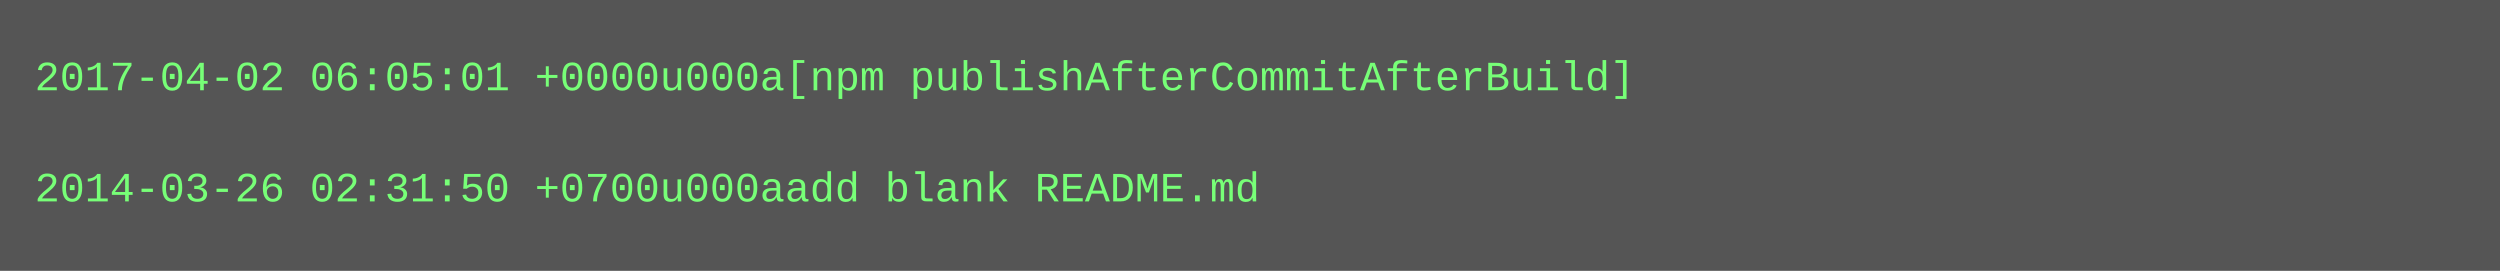
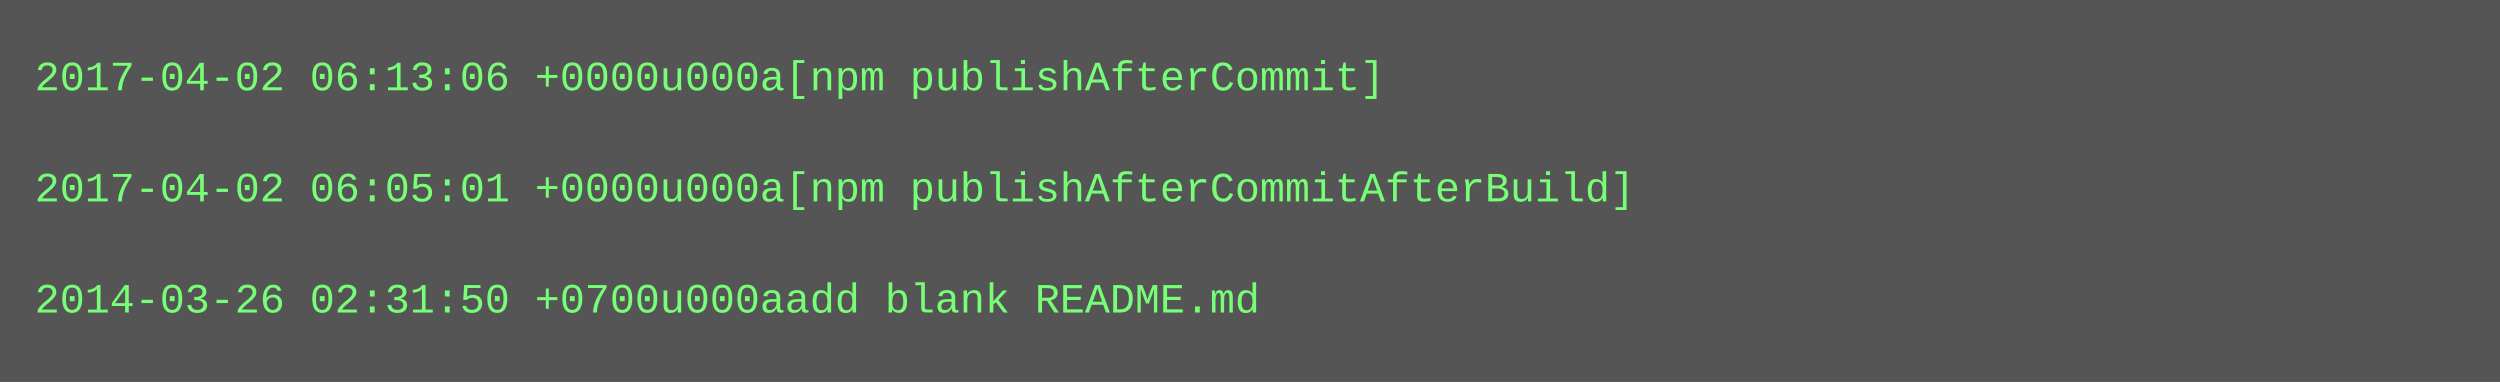
- <svg xmlns="http://www.w3.org/2000/svg" height="78" width="720">
-   <rect height="78" fill="#555" width="720" />
+ <svg xmlns="http://www.w3.org/2000/svg" height="110" width="720">
+   <rect height="110" fill="#555" width="720" />
  <text fill="#7f7" font-family="Courier New" font-size="12" xml:space="preserve">
-     <tspan x="10" y="26">2017-04-02 06:05:01 +0000u000a[npm publishAfterCommitAfterBuild]</tspan>
+     <tspan x="10" y="26">2017-04-02 06:13:06 +0000u000a[npm publishAfterCommit]</tspan>
    <tspan x="10" y="42" />
-     <tspan x="10" y="58">2014-03-26 02:31:50 +0700u000aadd blank README.md</tspan>
+     <tspan x="10" y="58">2017-04-02 06:05:01 +0000u000a[npm publishAfterCommitAfterBuild]</tspan>
+     <tspan x="10" y="74" />
+     <tspan x="10" y="90">2014-03-26 02:31:50 +0700u000aadd blank README.md</tspan>
  </text>
</svg>
